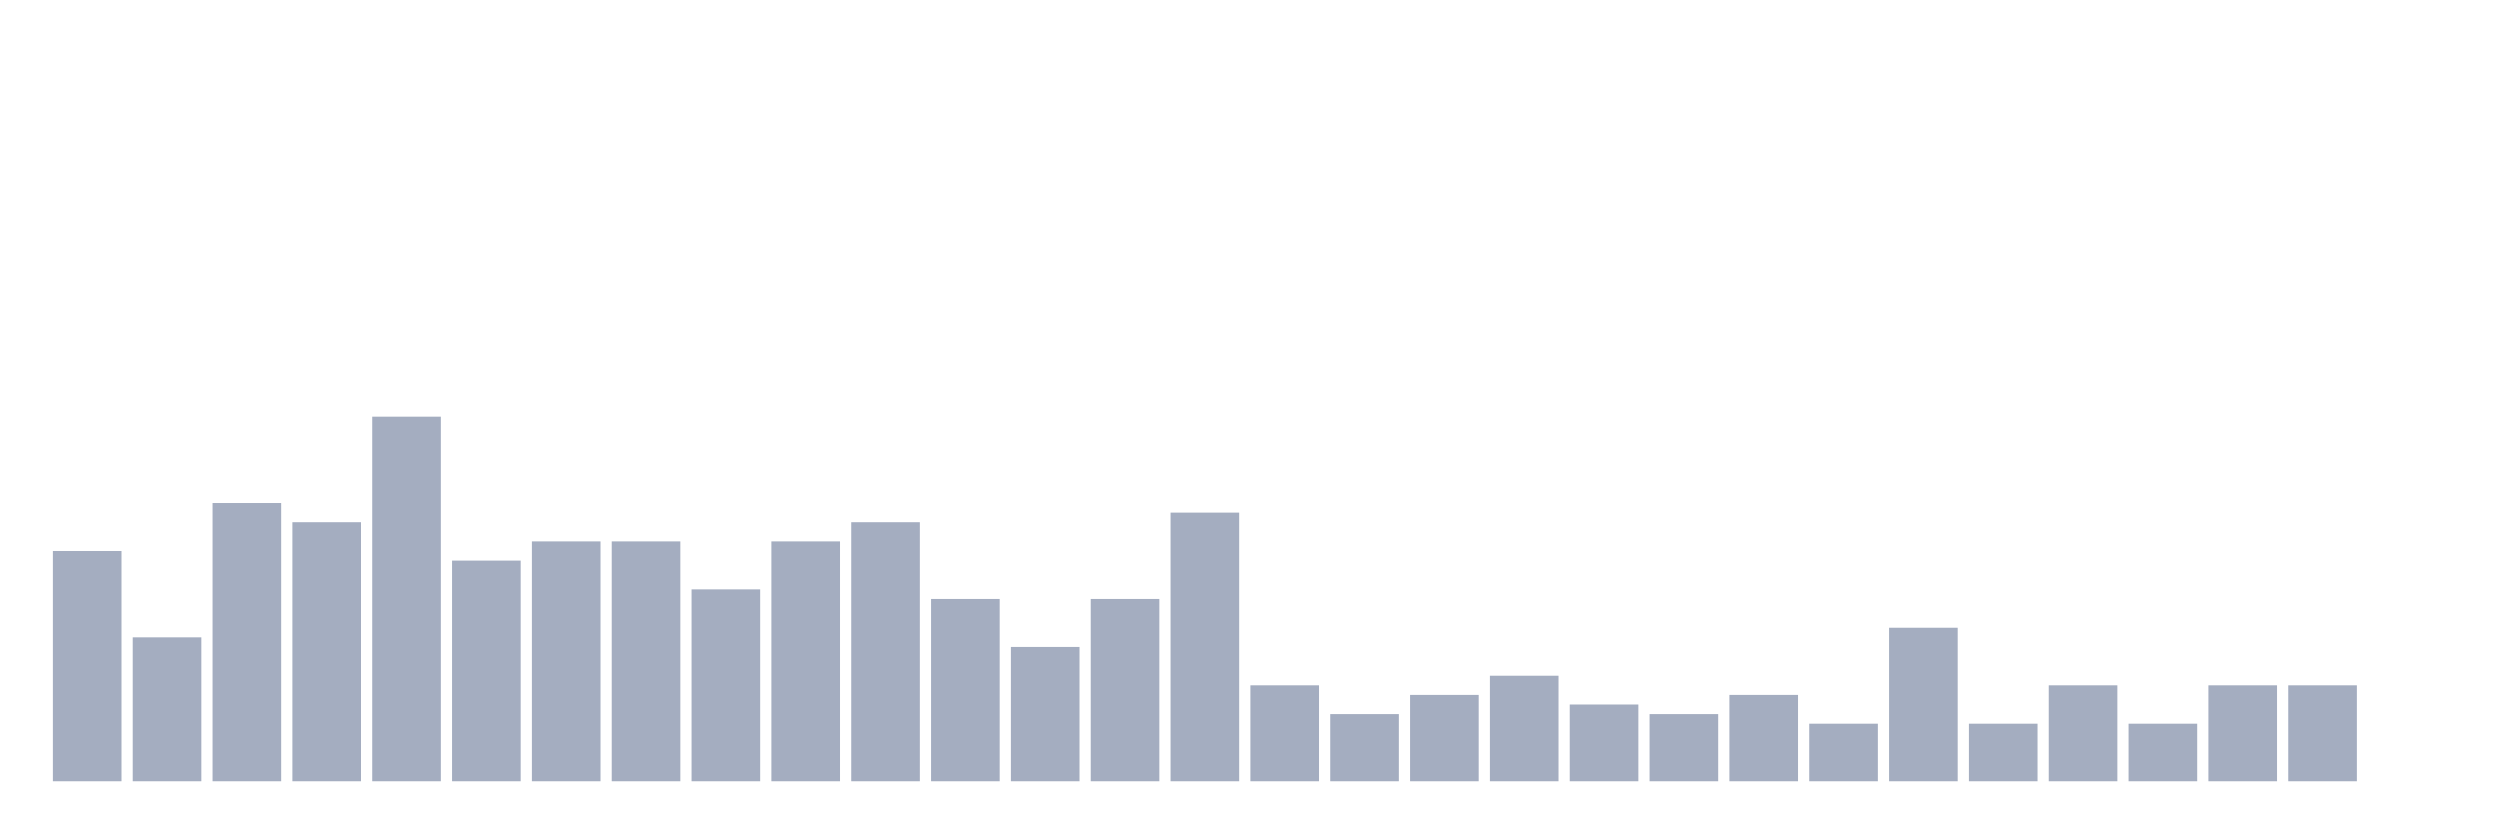
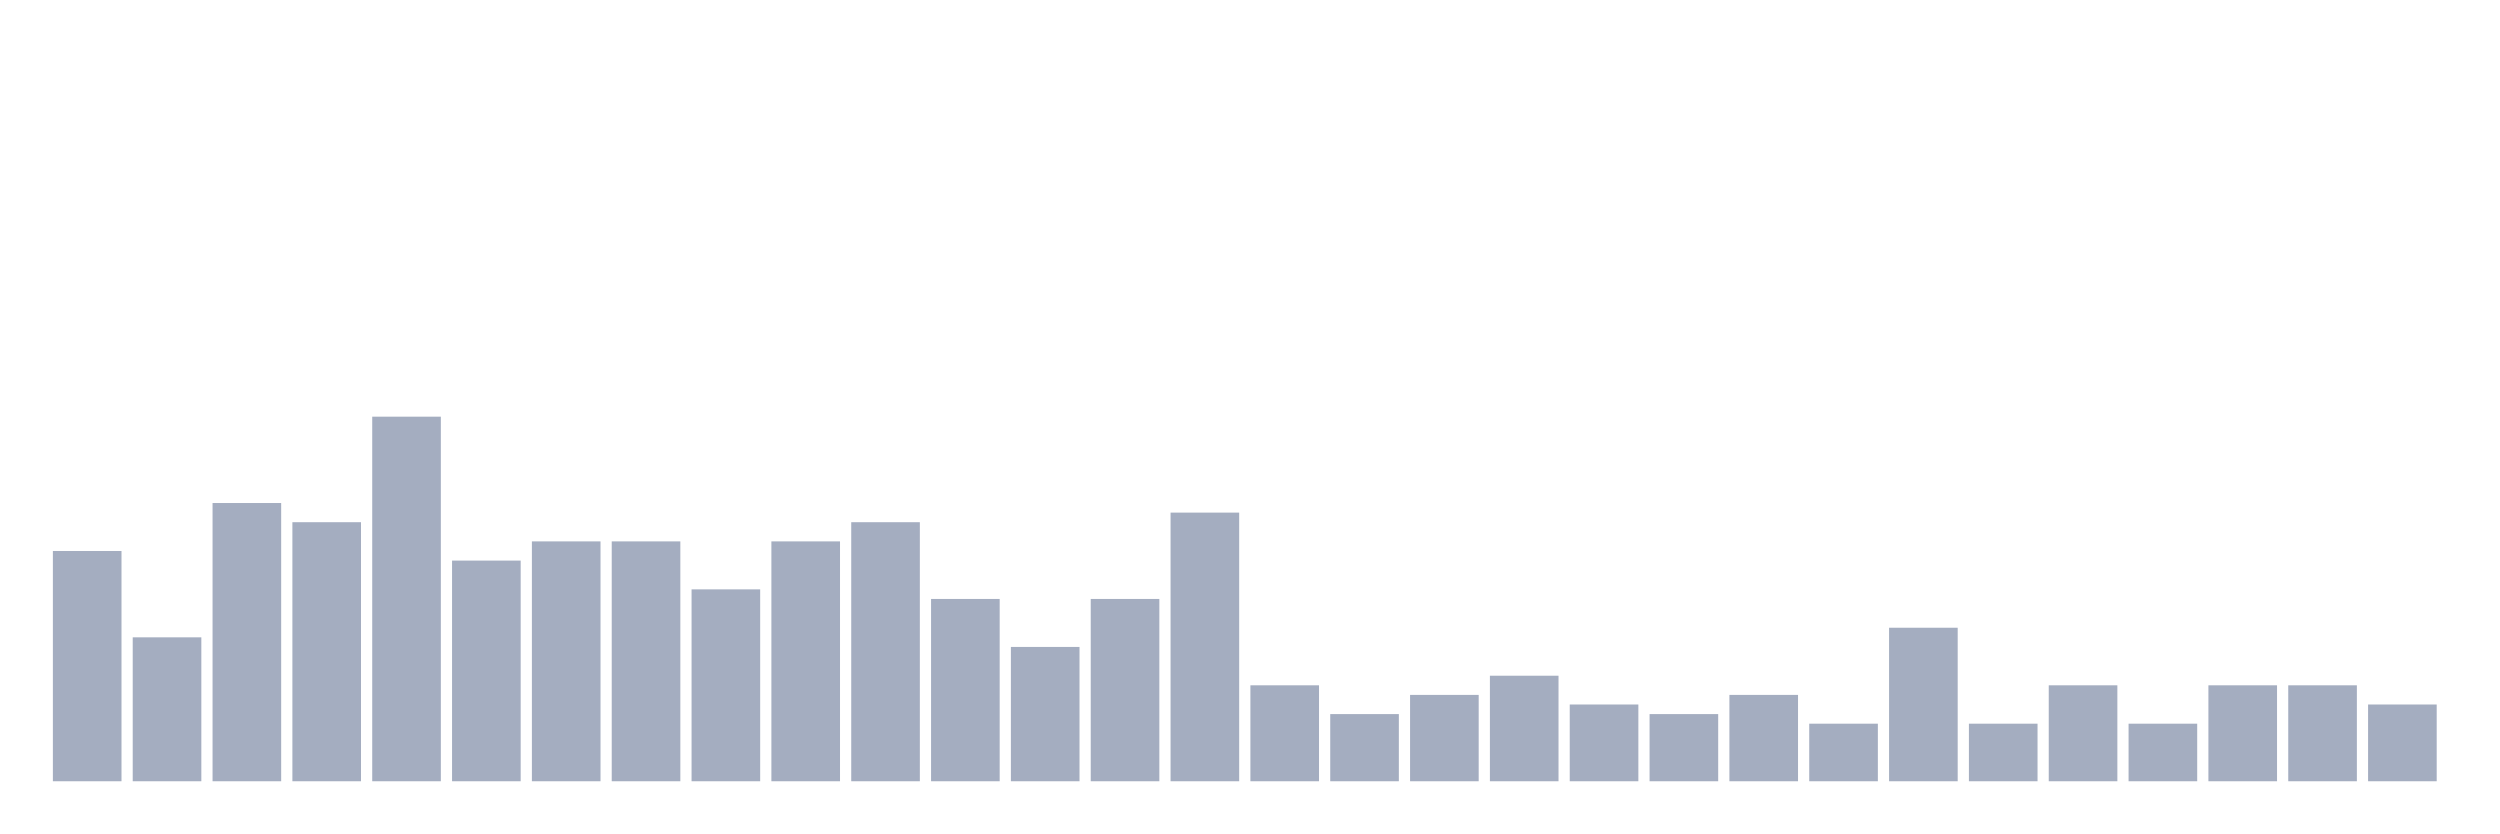
<svg xmlns="http://www.w3.org/2000/svg" viewBox="0 0 480 160">
  <g transform="translate(10,10)">
    <rect class="bar" x="0.153" width="13.175" y="95.789" height="44.211" fill="rgb(164,173,192)" />
    <rect class="bar" x="15.482" width="13.175" y="112.368" height="27.632" fill="rgb(164,173,192)" />
    <rect class="bar" x="30.81" width="13.175" y="86.579" height="53.421" fill="rgb(164,173,192)" />
    <rect class="bar" x="46.138" width="13.175" y="90.263" height="49.737" fill="rgb(164,173,192)" />
    <rect class="bar" x="61.466" width="13.175" y="70" height="70" fill="rgb(164,173,192)" />
    <rect class="bar" x="76.794" width="13.175" y="97.632" height="42.368" fill="rgb(164,173,192)" />
    <rect class="bar" x="92.123" width="13.175" y="93.947" height="46.053" fill="rgb(164,173,192)" />
    <rect class="bar" x="107.451" width="13.175" y="93.947" height="46.053" fill="rgb(164,173,192)" />
    <rect class="bar" x="122.779" width="13.175" y="103.158" height="36.842" fill="rgb(164,173,192)" />
    <rect class="bar" x="138.107" width="13.175" y="93.947" height="46.053" fill="rgb(164,173,192)" />
    <rect class="bar" x="153.436" width="13.175" y="90.263" height="49.737" fill="rgb(164,173,192)" />
    <rect class="bar" x="168.764" width="13.175" y="105" height="35" fill="rgb(164,173,192)" />
    <rect class="bar" x="184.092" width="13.175" y="114.211" height="25.789" fill="rgb(164,173,192)" />
    <rect class="bar" x="199.42" width="13.175" y="105" height="35" fill="rgb(164,173,192)" />
    <rect class="bar" x="214.748" width="13.175" y="88.421" height="51.579" fill="rgb(164,173,192)" />
    <rect class="bar" x="230.077" width="13.175" y="121.579" height="18.421" fill="rgb(164,173,192)" />
    <rect class="bar" x="245.405" width="13.175" y="127.105" height="12.895" fill="rgb(164,173,192)" />
    <rect class="bar" x="260.733" width="13.175" y="123.421" height="16.579" fill="rgb(164,173,192)" />
    <rect class="bar" x="276.061" width="13.175" y="119.737" height="20.263" fill="rgb(164,173,192)" />
    <rect class="bar" x="291.39" width="13.175" y="125.263" height="14.737" fill="rgb(164,173,192)" />
    <rect class="bar" x="306.718" width="13.175" y="127.105" height="12.895" fill="rgb(164,173,192)" />
    <rect class="bar" x="322.046" width="13.175" y="123.421" height="16.579" fill="rgb(164,173,192)" />
    <rect class="bar" x="337.374" width="13.175" y="128.947" height="11.053" fill="rgb(164,173,192)" />
    <rect class="bar" x="352.702" width="13.175" y="110.526" height="29.474" fill="rgb(164,173,192)" />
    <rect class="bar" x="368.031" width="13.175" y="128.947" height="11.053" fill="rgb(164,173,192)" />
    <rect class="bar" x="383.359" width="13.175" y="121.579" height="18.421" fill="rgb(164,173,192)" />
    <rect class="bar" x="398.687" width="13.175" y="128.947" height="11.053" fill="rgb(164,173,192)" />
    <rect class="bar" x="414.015" width="13.175" y="121.579" height="18.421" fill="rgb(164,173,192)" />
    <rect class="bar" x="429.344" width="13.175" y="121.579" height="18.421" fill="rgb(164,173,192)" />
-     <rect class="bar" x="444.672" width="13.175" y="140" height="0" fill="rgb(164,173,192)" />
+     <rect class="bar" x="444.672" width="13.175" y="125.263" height="14.737" fill="rgb(164,173,192)" />
  </g>
</svg>
